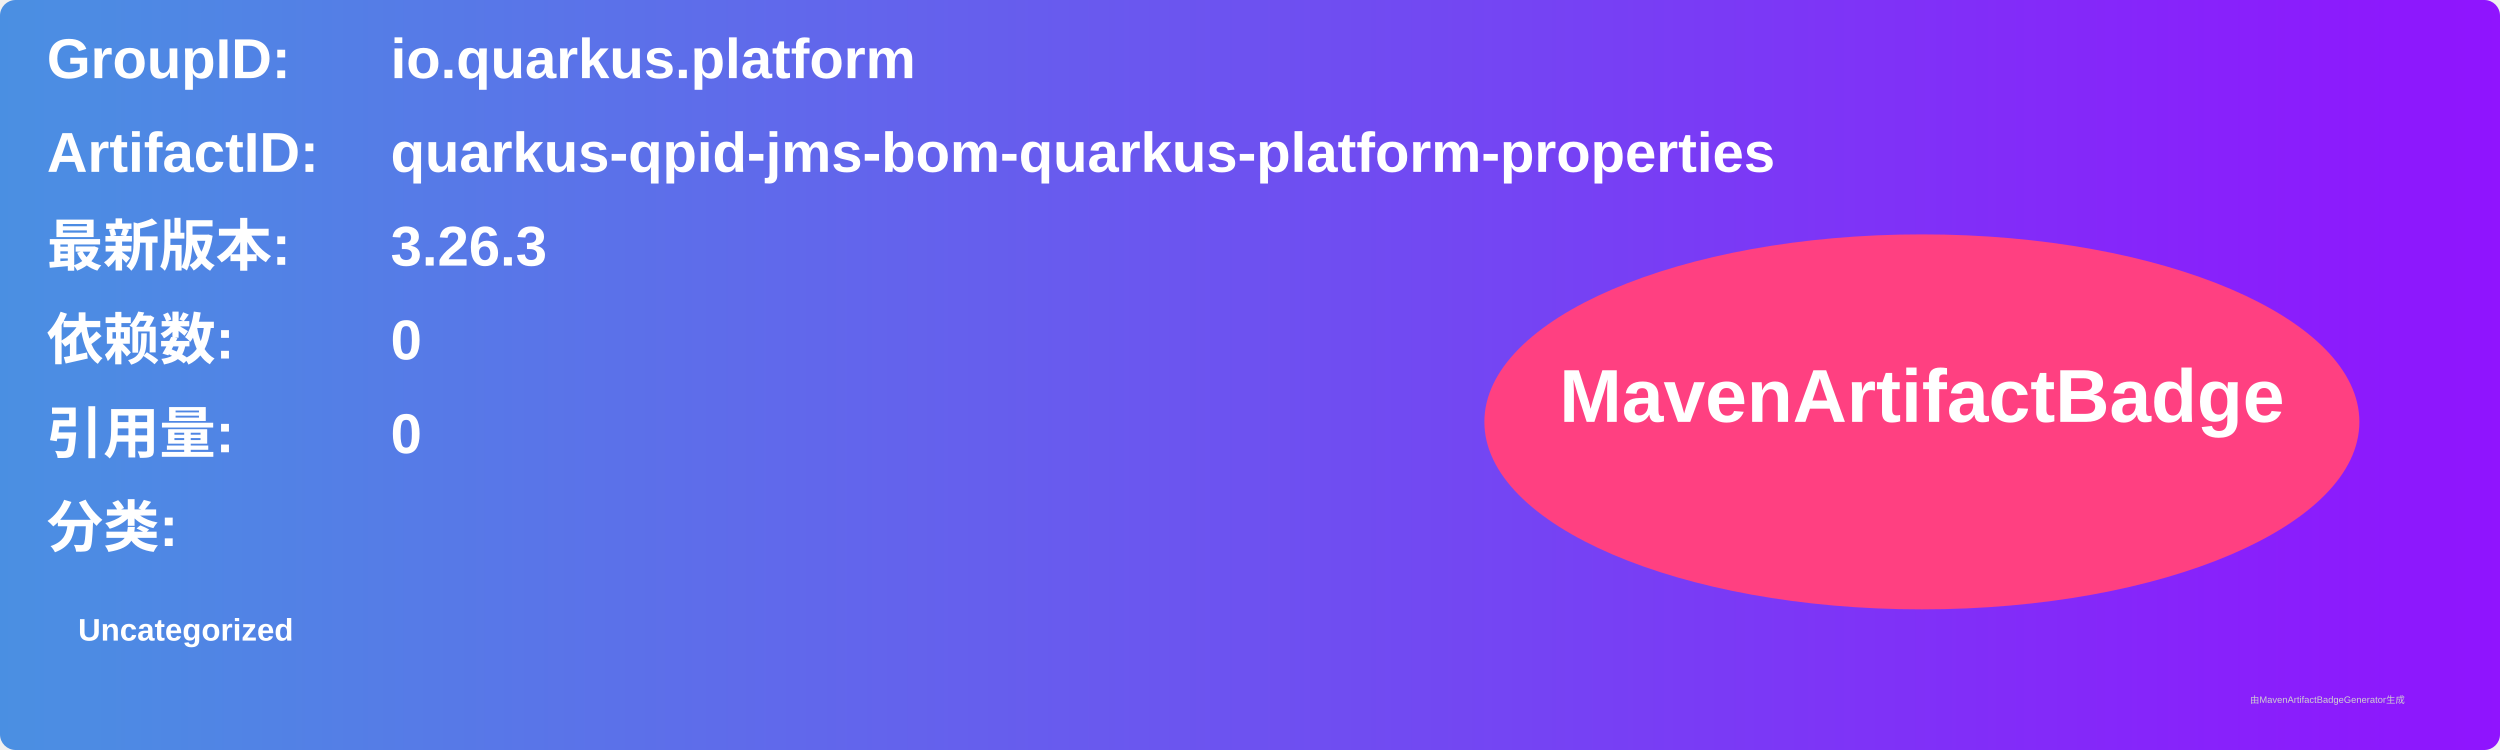
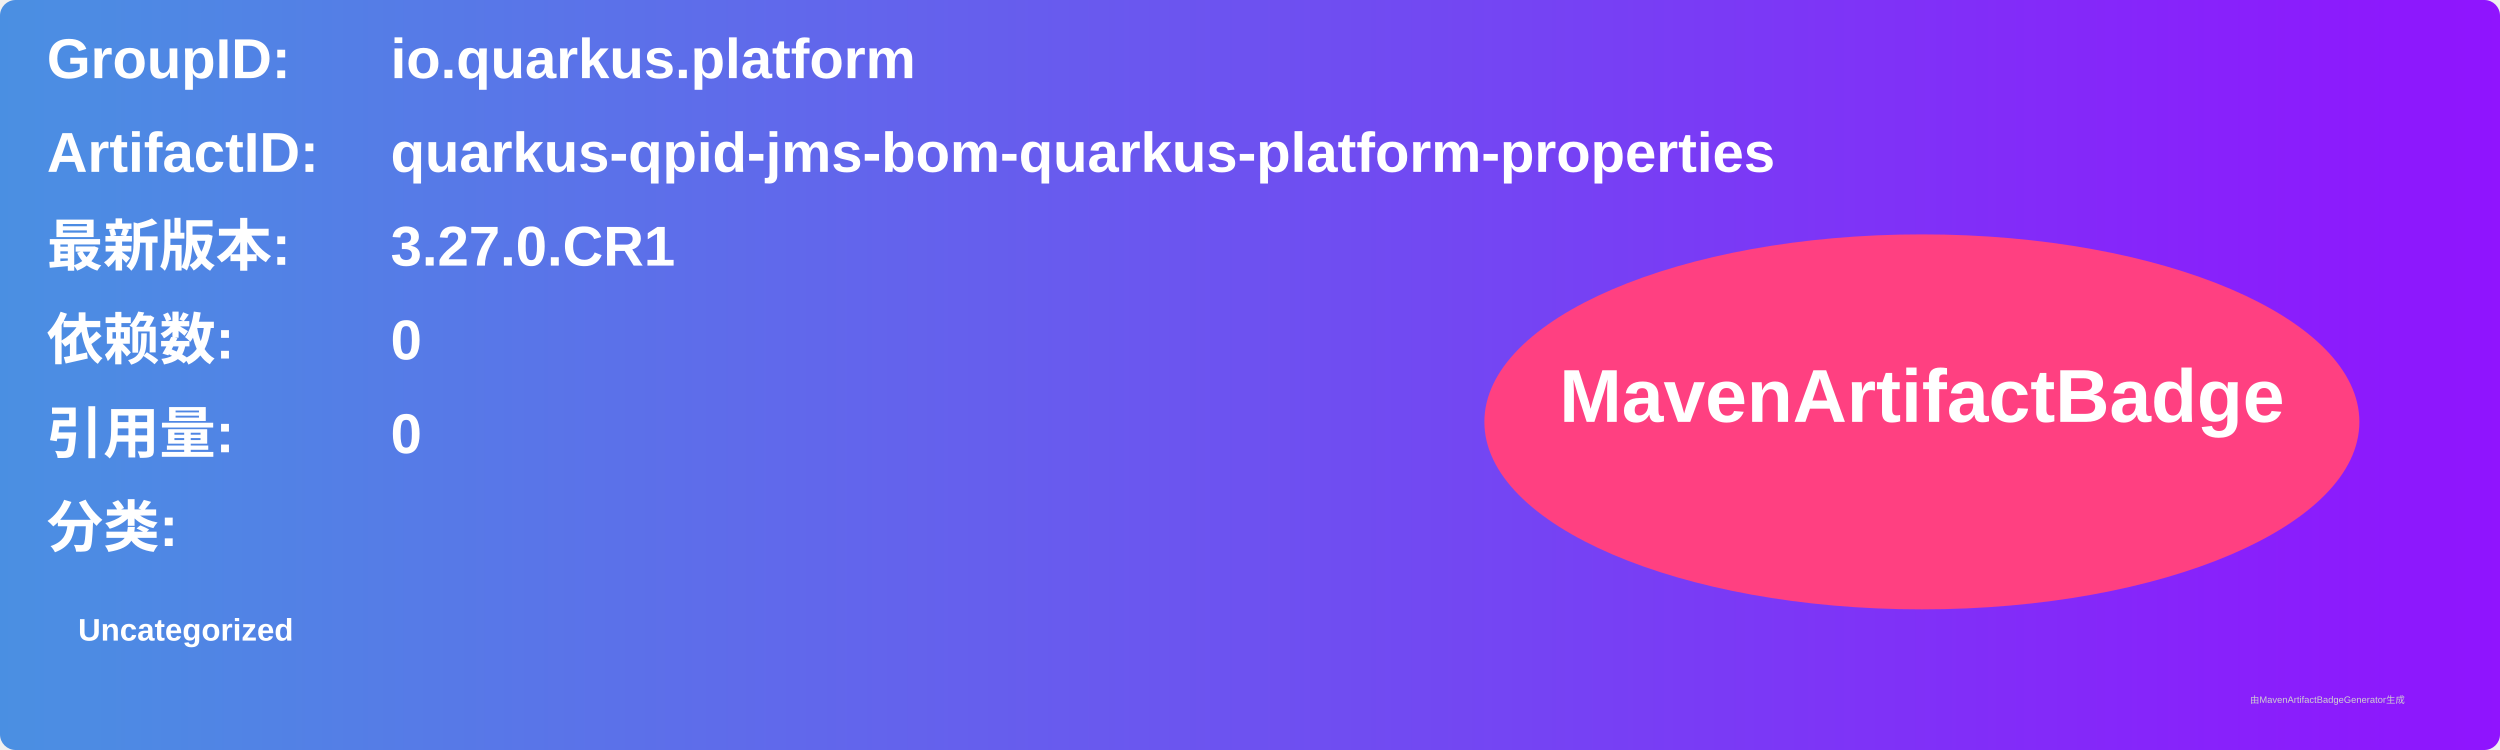
<svg xmlns="http://www.w3.org/2000/svg" width="800" height="240" viewBox="0 0 800 240">
  <linearGradient id="grad" x1="0%" y1="0%" x2="100%" y2="0%">
    <stop offset="0%" stop-color="#4a90e2" />
    <stop offset="100%" stop-color="#9013fe" />
  </linearGradient>
  <rect width="100%" height="100%" rx="5" ry="5" fill="url(#grad)" />
  <g transform="translate(15, 15)">
    <text x="0" y="10" font-family="Arial" font-size="18" fill="white" font-weight="bold" width="260">GroupID:</text>
    <text x="110" y="10" font-family="Arial" font-size="18" fill="white" font-weight="bold" width="460">io.quarkus.platform</text>
    <text x="0" y="40" font-family="Arial" font-size="18" fill="white" font-weight="bold" width="260">ArtifactID:</text>
    <text x="110" y="40" font-family="Arial" font-size="18" fill="white" font-weight="bold" width="460">quarkus-qpid-jms-bom-quarkus-platform-properties</text>
    <text x="0" y="70" font-family="Arial" font-size="18" fill="white" font-weight="bold">最新版本:</text>
    <text x="110" y="70" font-family="Arial" font-size="18" fill="white" font-weight="bold">
-       <tspan font-weight="bold">3.26.3</tspan>
+       <tspan font-weight="bold">3.27.0.CR1</tspan>
    </text>
    <text x="0" y="100" font-family="Arial" font-size="18" fill="white" font-weight="bold">依赖数: </text>
    <text x="110" y="100" font-family="Arial" font-size="18" fill="white">
      <tspan font-weight="bold">0</tspan>
    </text>
    <text x="0" y="130" font-family="Arial" font-size="18" fill="white" font-weight="bold">引用量: </text>
    <text x="110" y="130" font-family="Arial" font-size="18" fill="white">
      <tspan font-weight="bold">0</tspan>
    </text>
    <text x="0" y="160" font-family="Arial" font-size="18" fill="white" font-weight="bold">分类:</text>
    <text x="10" y="190" font-family="Arial" font-size="10" fill="white">
      <tspan font-weight="bold">Uncategorized</tspan>
    </text>
    <ellipse cx="600" cy="120" rx="140" ry="60" fill="#ff4081" />
    <text x="600" y="120" text-anchor="middle" font-family="Arial" font-size="24" fill="white" font-weight="bold">MavenArtifactBadge</text>
  </g>
  <text x="720" y="225" font-family="Arial" font-size="3" fill="#d0d0d0">由MavenArtifactBadgeGenerator生成</text>
</svg>
